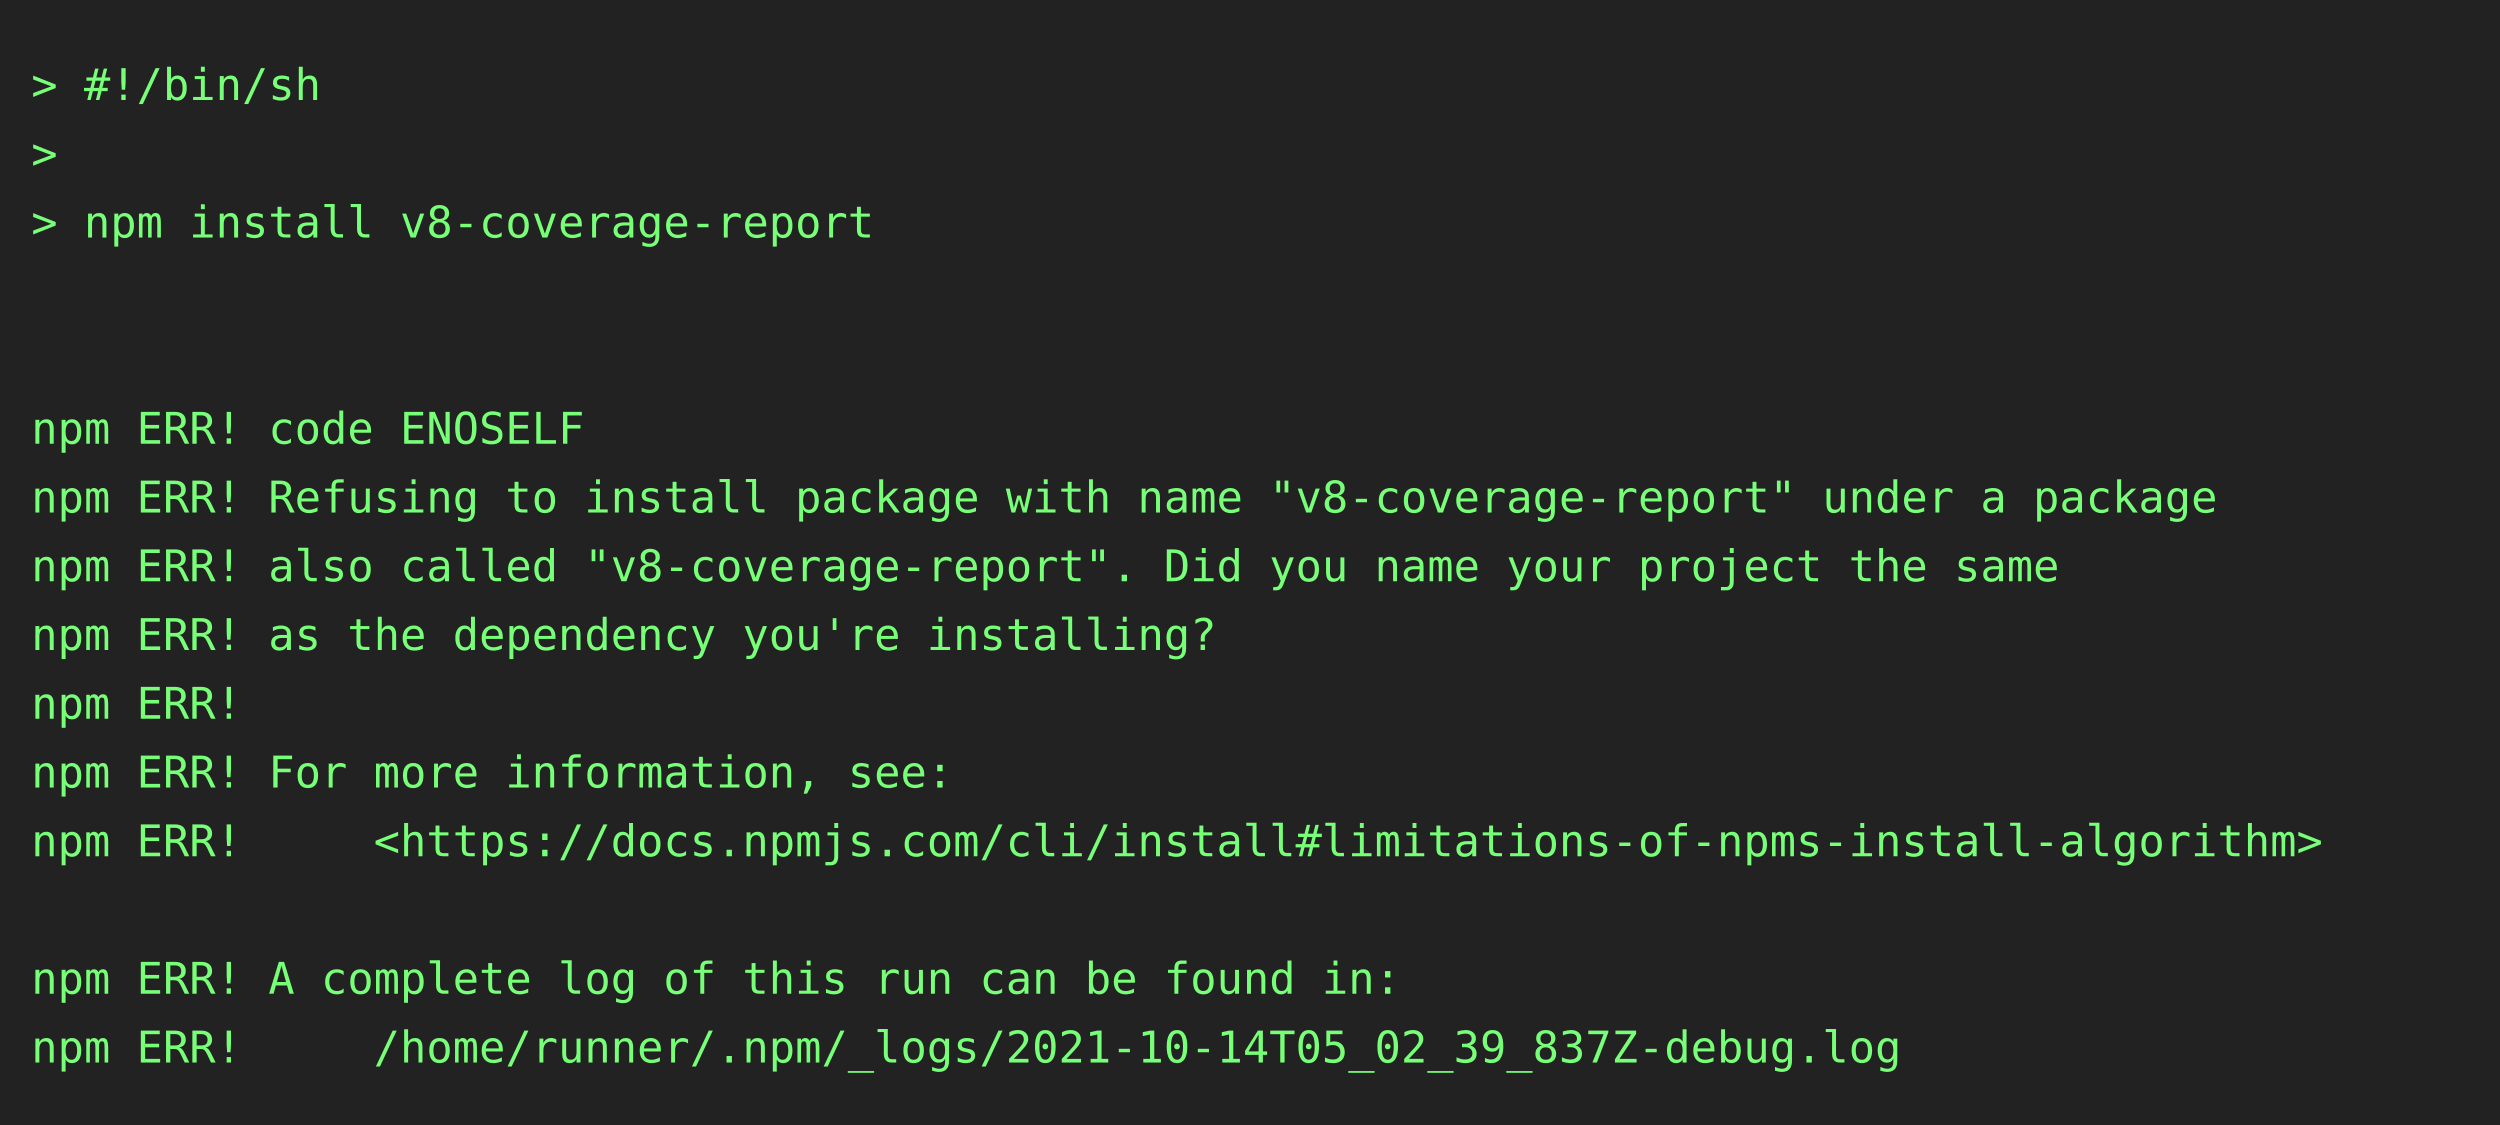
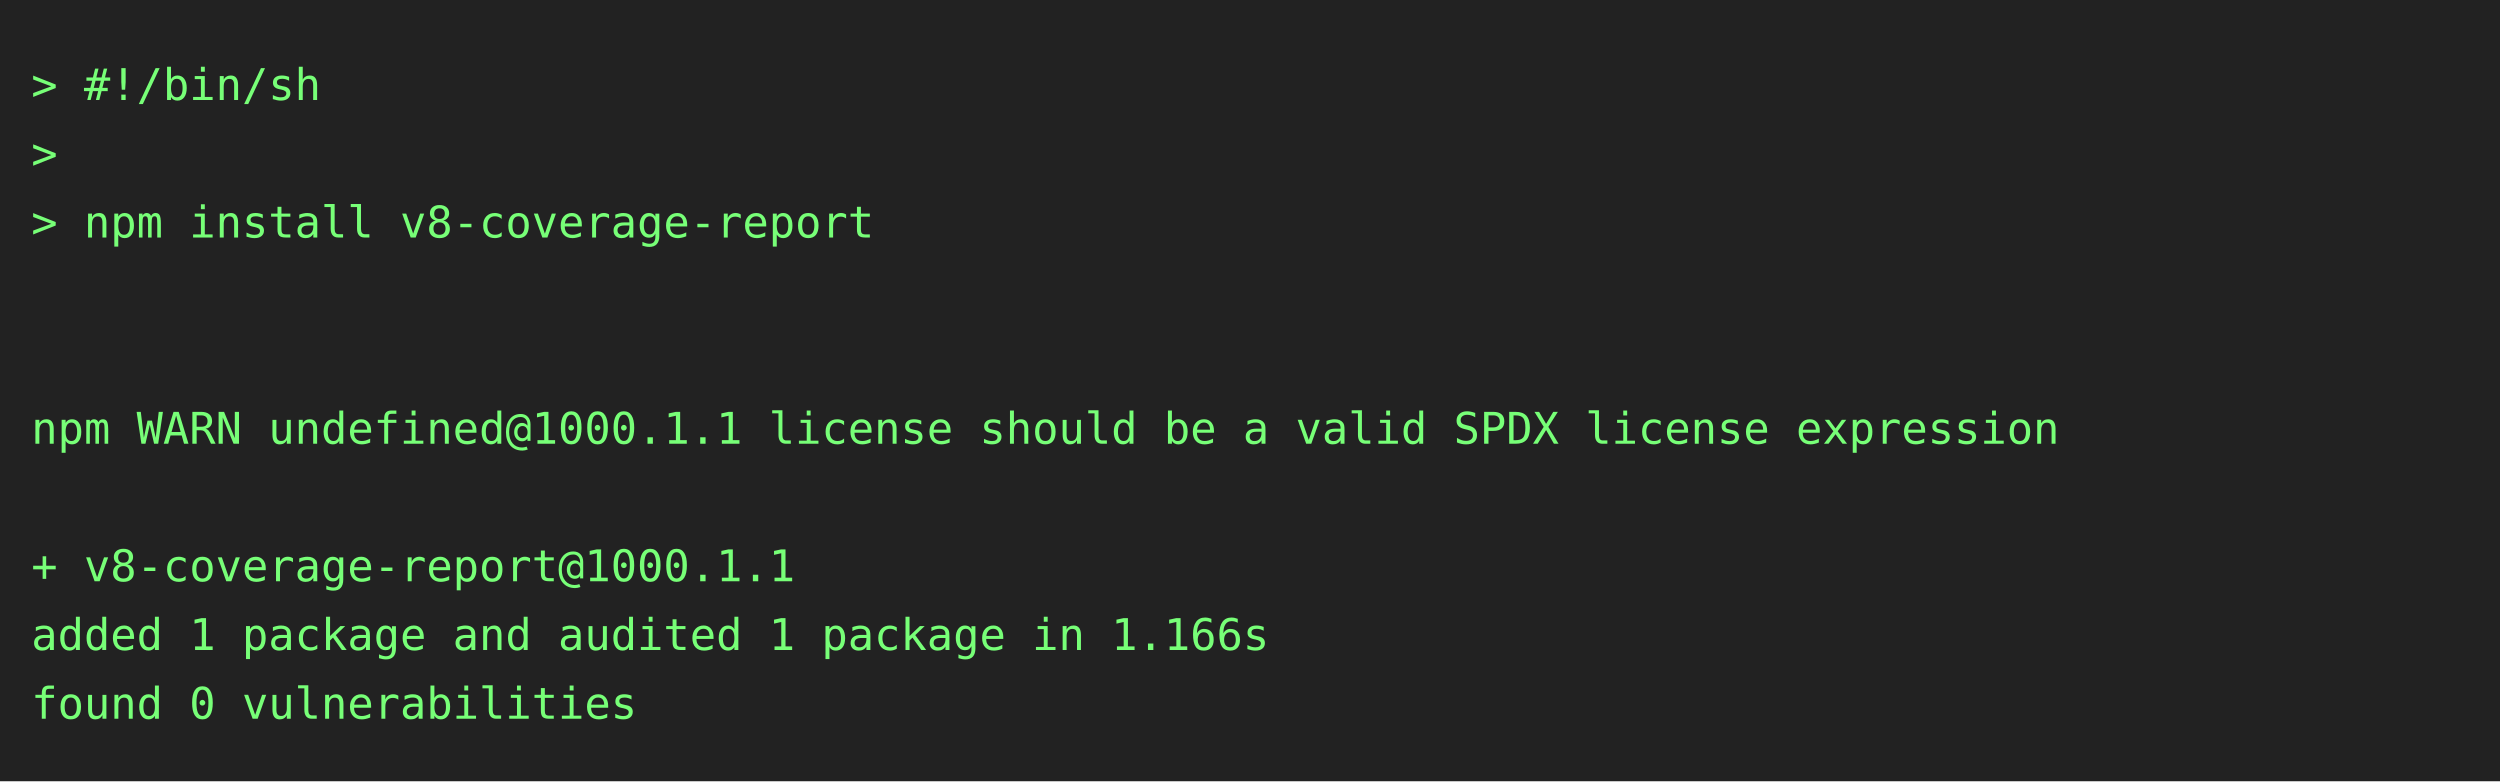
- <svg xmlns="http://www.w3.org/2000/svg" height="360" width="800">
-   <rect height="360" fill="#222" width="800" />
+ <svg xmlns="http://www.w3.org/2000/svg" height="250" width="800">
+   <rect height="250" fill="#222" width="800" />
  <text fill="#7f7" font-family="consolas, menlo, monospace" font-size="14" xml:space="preserve">
    <tspan lengthAdjust="spacingAndGlyphs" textLength="768" x="10" y="32">&gt; #!/bin/sh                                                                                      </tspan>
    <tspan lengthAdjust="spacingAndGlyphs" textLength="768" x="10" y="54">&gt;                                                                                                </tspan>
    <tspan lengthAdjust="spacingAndGlyphs" textLength="768" x="10" y="76">&gt; npm install v8-coverage-report                                                                 </tspan>
    <tspan lengthAdjust="spacingAndGlyphs" textLength="768" x="10" y="98">                                                                                                 </tspan>
    <tspan lengthAdjust="spacingAndGlyphs" textLength="768" x="10" y="120">                                                                                                 </tspan>
-     <tspan lengthAdjust="spacingAndGlyphs" textLength="768" x="10" y="142">npm ERR! code ENOSELF                                                                            </tspan>
-     <tspan lengthAdjust="spacingAndGlyphs" textLength="768" x="10" y="164">npm ERR! Refusing to install package with name "v8-coverage-report" under a package              </tspan>
-     <tspan lengthAdjust="spacingAndGlyphs" textLength="768" x="10" y="186">npm ERR! also called "v8-coverage-report". Did you name your project the same                    </tspan>
-     <tspan lengthAdjust="spacingAndGlyphs" textLength="768" x="10" y="208">npm ERR! as the dependency you're installing?                                                    </tspan>
-     <tspan lengthAdjust="spacingAndGlyphs" textLength="768" x="10" y="230">npm ERR!                                                                                         </tspan>
-     <tspan lengthAdjust="spacingAndGlyphs" textLength="768" x="10" y="252">npm ERR! For more information, see:                                                              </tspan>
-     <tspan lengthAdjust="spacingAndGlyphs" textLength="768" x="10" y="274">npm ERR!     &lt;https://docs.npmjs.com/cli/install#limitations-of-npms-install-algorithm&gt;          </tspan>
-     <tspan lengthAdjust="spacingAndGlyphs" textLength="768" x="10" y="296">                                                                                                 </tspan>
-     <tspan lengthAdjust="spacingAndGlyphs" textLength="768" x="10" y="318">npm ERR! A complete log of this run can be found in:                                             </tspan>
-     <tspan lengthAdjust="spacingAndGlyphs" textLength="768" x="10" y="340">npm ERR!     /home/runner/.npm/_logs/2021-10-14T05_02_39_837Z-debug.log                          </tspan>
+     <tspan lengthAdjust="spacingAndGlyphs" textLength="768" x="10" y="142">npm WARN undefined@1000.1.1 license should be a valid SPDX license expression                    </tspan>
+     <tspan lengthAdjust="spacingAndGlyphs" textLength="768" x="10" y="164">                                                                                                 </tspan>
+     <tspan lengthAdjust="spacingAndGlyphs" textLength="768" x="10" y="186">+ v8-coverage-report@1000.1.1                                                                    </tspan>
+     <tspan lengthAdjust="spacingAndGlyphs" textLength="768" x="10" y="208">added 1 package and audited 1 package in 1.166s                                                  </tspan>
+     <tspan lengthAdjust="spacingAndGlyphs" textLength="768" x="10" y="230">found 0 vulnerabilities                                                                          </tspan>
  </text>
</svg>
